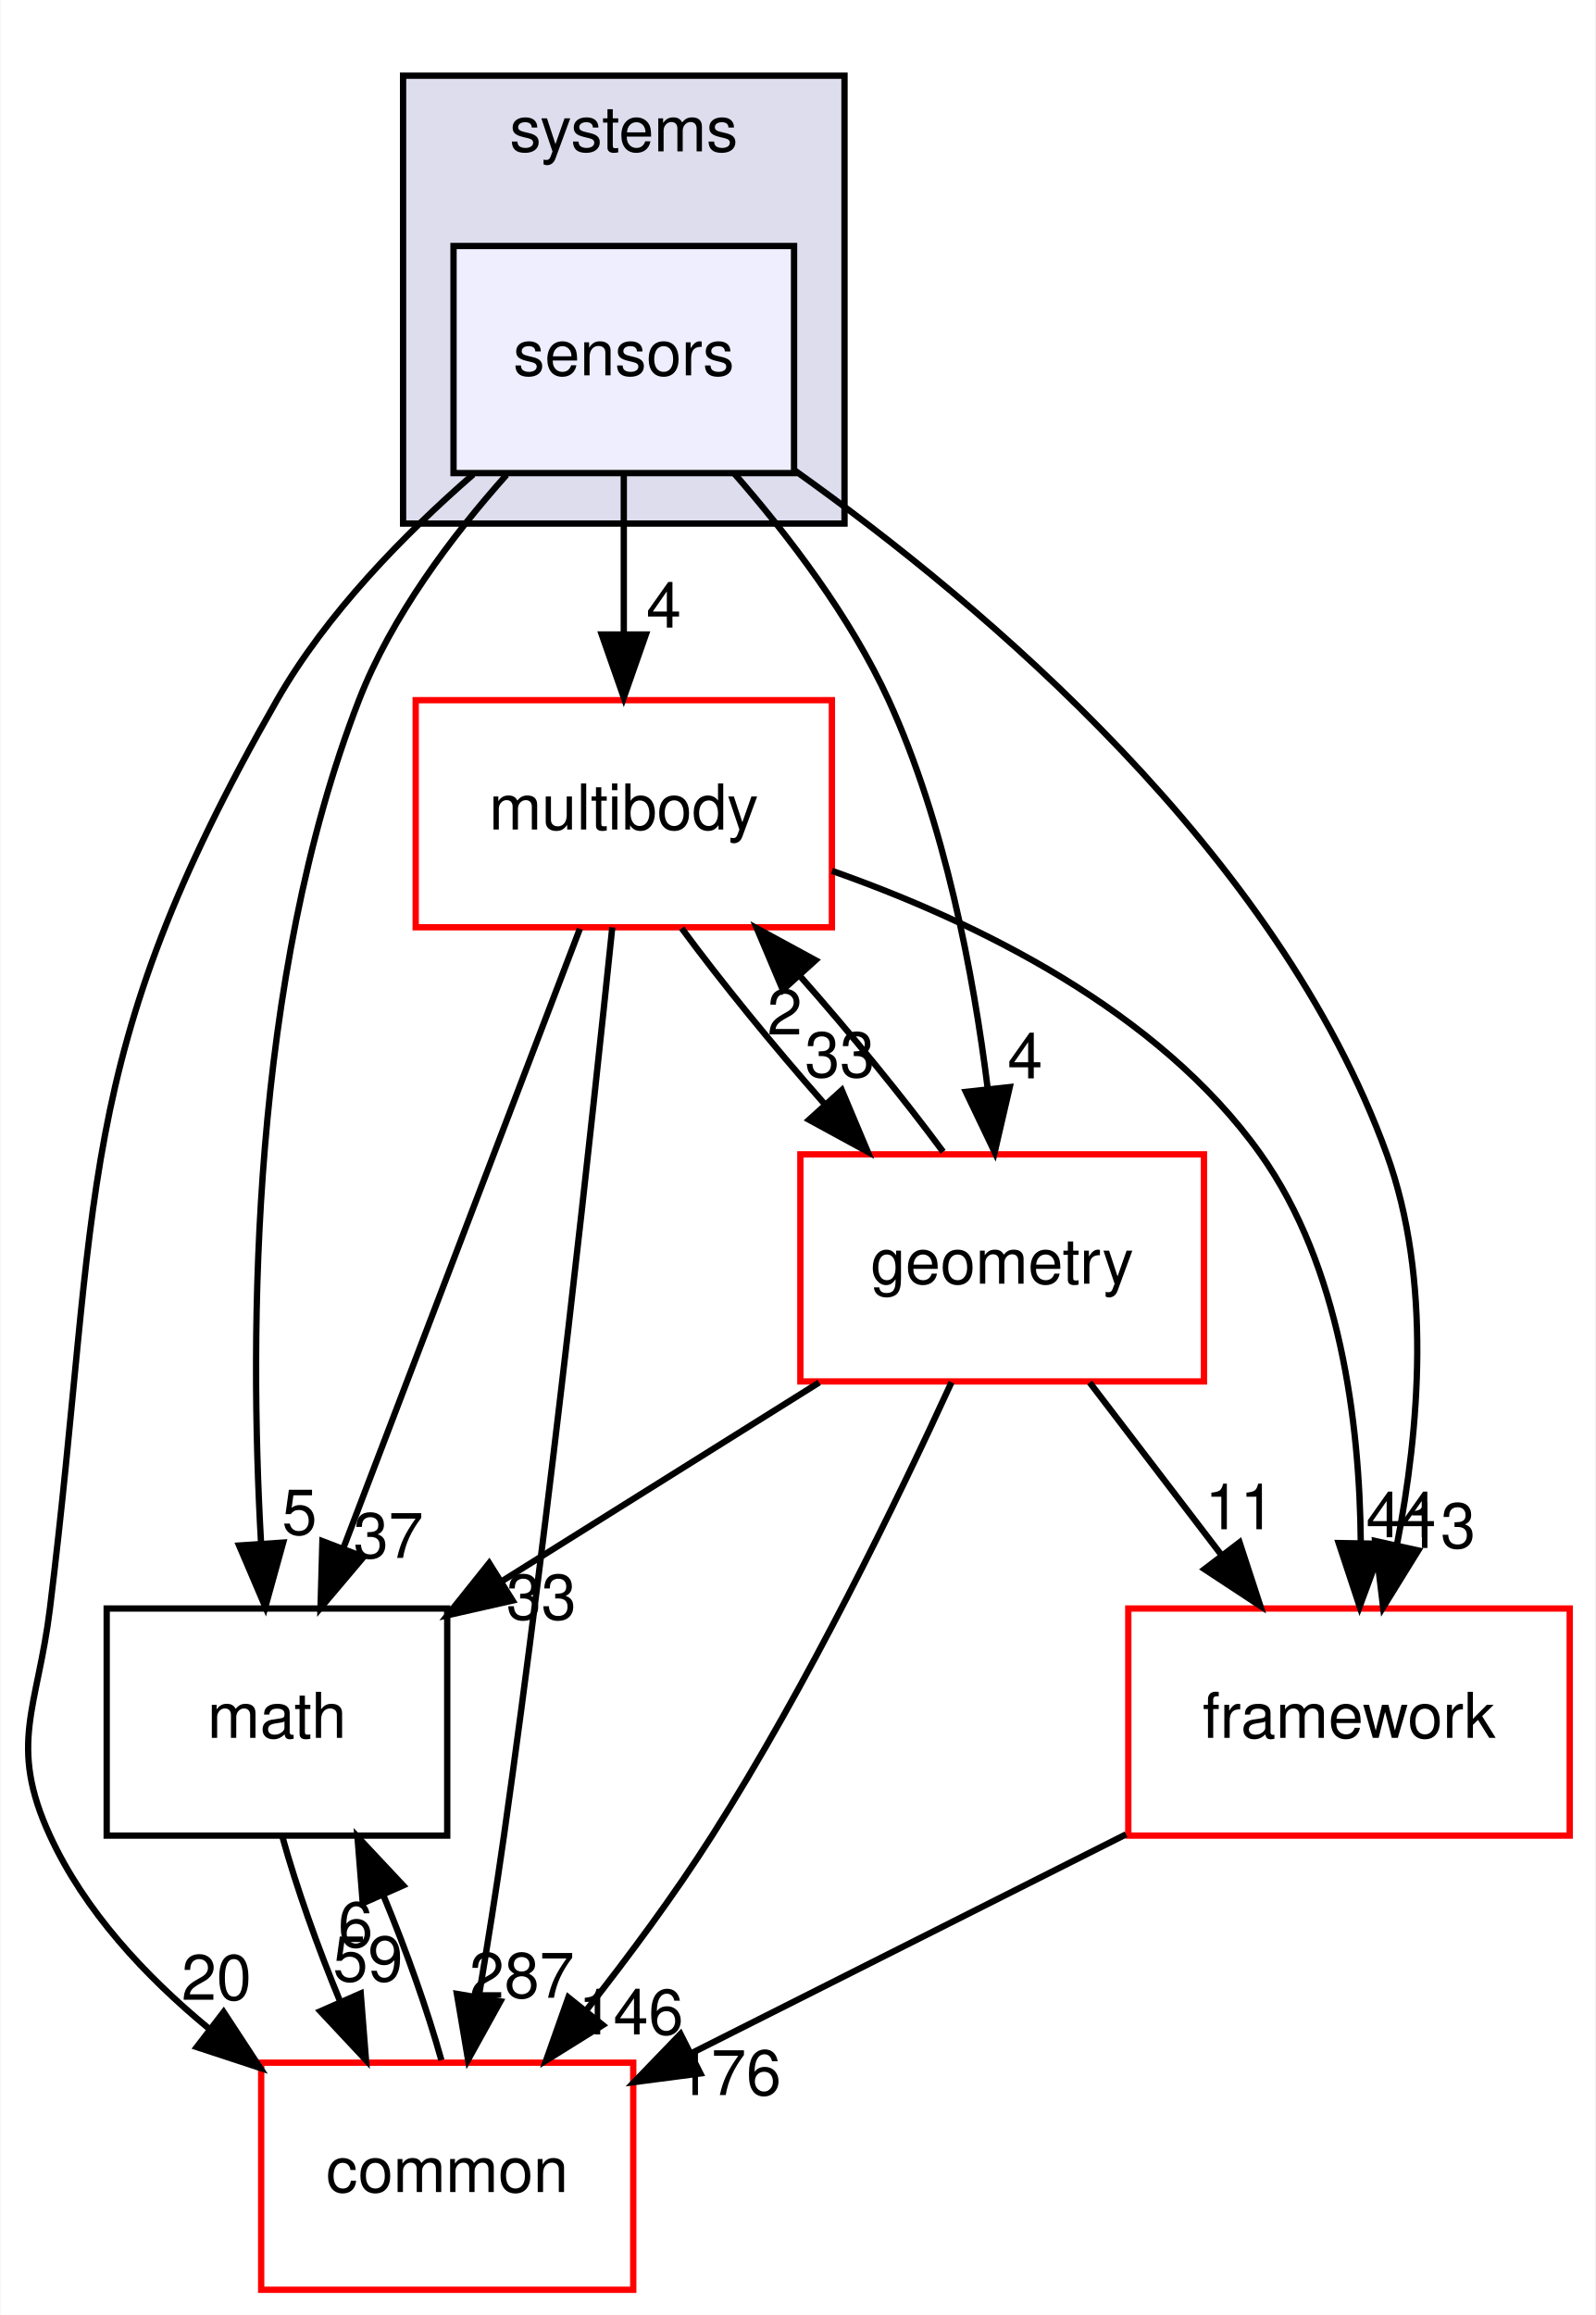
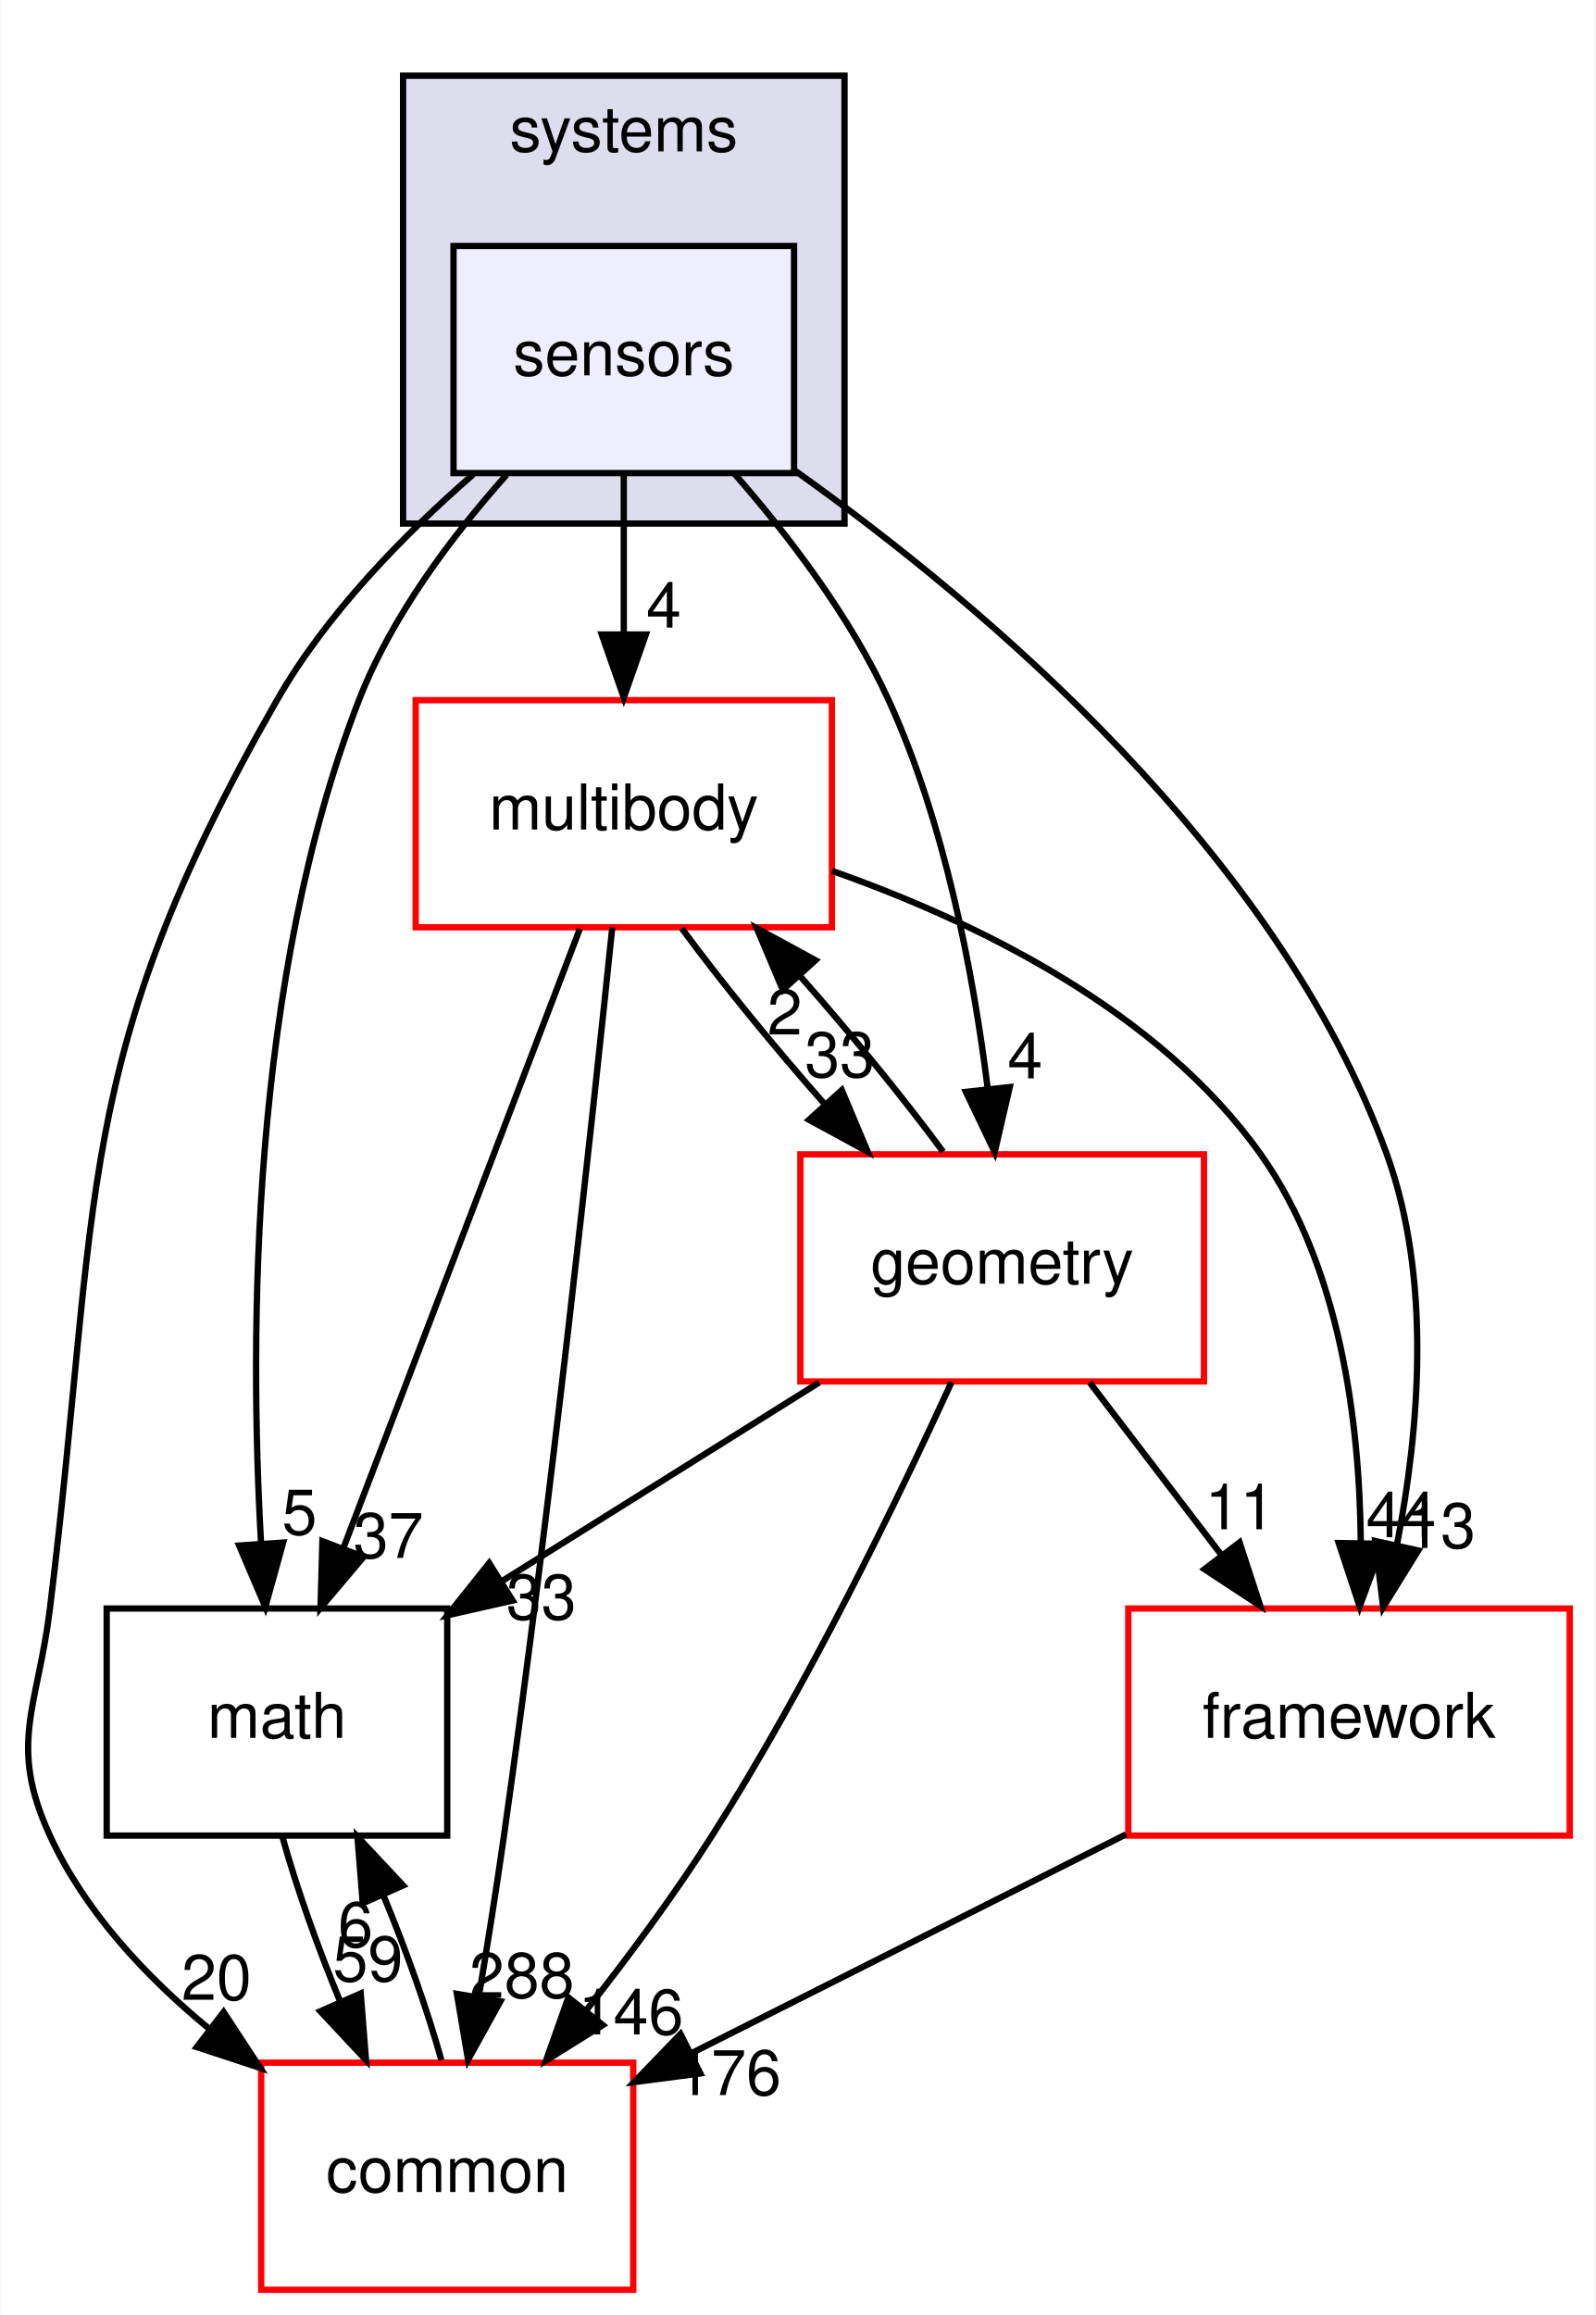
<svg xmlns="http://www.w3.org/2000/svg" xmlns:xlink="http://www.w3.org/1999/xlink" width="253pt" height="367pt" viewBox="0.00 0.00 252.83 367.00">
  <g id="graph0" class="graph" transform="scale(1 1) rotate(0) translate(4 363)">
    <polygon fill="#ffffff" stroke="transparent" points="-4,4 -4,-363 248.832,-363 248.832,4 -4,4" />
    <g id="clust1" class="cluster">
      <g id="a_clust1">
        <a xlink:href="dir_b7a0e33b407baa23d8a077e33033c988.html" target="_top" xlink:title="systems">
          <polygon fill="#ddddee" stroke="#000000" points="59.832,-280 59.832,-351 129.832,-351 129.832,-280 59.832,-280" />
          <text text-anchor="middle" x="94.832" y="-339" font-family="Helvetica,sans-Serif" font-size="10.00" fill="#000000">systems</text>
        </a>
      </g>
    </g>
    <g id="node1" class="node">
      <g id="a_node1">
        <a xlink:href="dir_892460009e18f4b08a77d36884a88a01.html" target="_top" xlink:title="sensors">
          <polygon fill="#eeeeff" stroke="#000000" points="121.832,-324 67.832,-324 67.832,-288 121.832,-288 121.832,-324" />
          <text text-anchor="middle" x="94.832" y="-303.5" font-family="Helvetica,sans-Serif" font-size="10.00" fill="#000000">sensors</text>
        </a>
      </g>
    </g>
    <g id="node2" class="node">
      <g id="a_node2">
        <a xlink:href="dir_39b8b3c6654246a9c12332c930bc7d3f.html" target="_top" xlink:title="multibody">
          <polygon fill="#ffffff" stroke="#ff0000" points="127.832,-252 61.832,-252 61.832,-216 127.832,-216 127.832,-252" />
          <text text-anchor="middle" x="94.832" y="-231.5" font-family="Helvetica,sans-Serif" font-size="10.00" fill="#000000">multibody</text>
        </a>
      </g>
    </g>
    <g id="edge12" class="edge">
      <path fill="none" stroke="#000000" d="M94.832,-287.831C94.832,-280.131 94.832,-270.974 94.832,-262.417" />
      <polygon fill="#000000" stroke="#000000" points="98.332,-262.413 94.832,-252.413 91.332,-262.413 98.332,-262.413" />
      <g id="a_edge12-headlabel">
        <a xlink:href="dir_000092_000053.html" target="_top" xlink:title="4">
          <text text-anchor="middle" x="101.171" y="-263.508" font-family="Helvetica,sans-Serif" font-size="10.00" fill="#000000">4</text>
        </a>
      </g>
    </g>
    <g id="node3" class="node">
      <g id="a_node3">
        <a xlink:href="dir_fc0178d6978c9fa2cad6ef3e048a60a7.html" target="_top" xlink:title="math">
          <polygon fill="none" stroke="#000000" points="66.832,-108 12.832,-108 12.832,-72 66.832,-72 66.832,-108" />
          <text text-anchor="middle" x="39.832" y="-87.5" font-family="Helvetica,sans-Serif" font-size="10.00" fill="#000000">math</text>
        </a>
      </g>
    </g>
    <g id="edge13" class="edge">
      <path fill="none" stroke="#000000" d="M76.235,-287.72C67.544,-277.98 57.993,-265.285 52.832,-252 35.665,-207.814 35.431,-151.85 37.299,-118.6" />
      <polygon fill="#000000" stroke="#000000" points="40.816,-118.455 37.991,-108.244 33.832,-117.988 40.816,-118.455" />
      <g id="a_edge13-headlabel">
        <a xlink:href="dir_000092_000007.html" target="_top" xlink:title="5">
          <text text-anchor="middle" x="43.41" y="-119.731" font-family="Helvetica,sans-Serif" font-size="10.00" fill="#000000">5</text>
        </a>
      </g>
    </g>
    <g id="node4" class="node">
      <g id="a_node4">
        <a xlink:href="dir_2186f45272e5c29e3ac18ec762ab7501.html" target="_top" xlink:title="framework">
          <polygon fill="#ffffff" stroke="#ff0000" points="244.832,-108 174.832,-108 174.832,-72 244.832,-72 244.832,-108" />
          <text text-anchor="middle" x="209.832" y="-87.5" font-family="Helvetica,sans-Serif" font-size="10.00" fill="#000000">framework</text>
        </a>
      </g>
    </g>
    <g id="edge14" class="edge">
      <path fill="none" stroke="#000000" d="M122.015,-288.362C152.074,-266.967 198.538,-227.766 215.832,-180 223.006,-160.183 220.979,-136.328 217.442,-118.157" />
      <polygon fill="#000000" stroke="#000000" points="220.815,-117.201 215.243,-108.189 213.979,-118.709 220.815,-117.201" />
      <g id="a_edge14-headlabel">
        <a xlink:href="dir_000092_000086.html" target="_top" xlink:title="13">
          <text text-anchor="middle" x="224.362" y="-117.599" font-family="Helvetica,sans-Serif" font-size="10.00" fill="#000000">13</text>
        </a>
      </g>
    </g>
    <g id="node5" class="node">
      <g id="a_node5">
        <a xlink:href="dir_a36da230f0956f48b11c85f7d599788f.html" target="_top" xlink:title="common">
          <polygon fill="#ffffff" stroke="#ff0000" points="96.332,-36 37.332,-36 37.332,0 96.332,0 96.332,-36" />
          <text text-anchor="middle" x="66.832" y="-15.5" font-family="Helvetica,sans-Serif" font-size="10.00" fill="#000000">common</text>
        </a>
      </g>
    </g>
    <g id="edge15" class="edge">
      <path fill="none" stroke="#000000" d="M70.953,-287.79C59.973,-278.249 47.674,-265.705 39.832,-252 7.065,-194.743 11.892,-173.475 3.832,-108 1.877,-92.12 -2.854,-86.536 3.832,-72 9.341,-60.021 18.965,-49.705 29.056,-41.393" />
      <polygon fill="#000000" stroke="#000000" points="31.374,-44.027 37.18,-35.164 27.114,-38.472 31.374,-44.027" />
      <g id="a_edge15-headlabel">
        <a xlink:href="dir_000092_000006.html" target="_top" xlink:title="20">
          <text text-anchor="middle" x="30.249" y="-45.967" font-family="Helvetica,sans-Serif" font-size="10.00" fill="#000000">20</text>
        </a>
      </g>
    </g>
    <g id="node6" class="node">
      <g id="a_node6">
        <a xlink:href="dir_d739e095b49d8b72164589d00310017d.html" target="_top" xlink:title="geometry">
          <polygon fill="#ffffff" stroke="#ff0000" points="186.832,-180 122.832,-180 122.832,-144 186.832,-144 186.832,-180" />
          <text text-anchor="middle" x="154.832" y="-159.5" font-family="Helvetica,sans-Serif" font-size="10.00" fill="#000000">geometry</text>
        </a>
      </g>
    </g>
    <g id="edge16" class="edge">
      <path fill="none" stroke="#000000" d="M112.351,-287.933C120.98,-278.057 130.802,-265.175 136.832,-252 145.756,-232.5 150.272,-208.628 152.548,-190.371" />
      <polygon fill="#000000" stroke="#000000" points="156.036,-190.667 153.646,-180.346 149.078,-189.906 156.036,-190.667" />
      <g id="a_edge16-headlabel">
        <a xlink:href="dir_000092_000036.html" target="_top" xlink:title="4">
          <text text-anchor="middle" x="158.468" y="-192.05" font-family="Helvetica,sans-Serif" font-size="10.00" fill="#000000">4</text>
        </a>
      </g>
    </g>
    <g id="edge1" class="edge">
      <path fill="none" stroke="#000000" d="M87.866,-215.762C78.402,-190.985 61.401,-146.471 50.371,-117.594" />
      <polygon fill="#000000" stroke="#000000" points="53.579,-116.183 46.741,-108.09 47.039,-118.68 53.579,-116.183" />
      <g id="a_edge1-headlabel">
        <a xlink:href="dir_000053_000007.html" target="_top" xlink:title="37">
          <text text-anchor="middle" x="57.514" y="-116.028" font-family="Helvetica,sans-Serif" font-size="10.00" fill="#000000">37</text>
        </a>
      </g>
    </g>
    <g id="edge2" class="edge">
      <path fill="none" stroke="#000000" d="M127.844,-224.942C150.617,-216.925 179.609,-202.865 195.832,-180 208.434,-162.237 211.529,-137.535 211.698,-118.503" />
      <polygon fill="#000000" stroke="#000000" points="215.194,-118.259 211.521,-108.321 208.195,-118.381 215.194,-118.259" />
      <g id="a_edge2-headlabel">
        <a xlink:href="dir_000053_000086.html" target="_top" xlink:title="44">
          <text text-anchor="middle" x="218.095" y="-119.304" font-family="Helvetica,sans-Serif" font-size="10.00" fill="#000000">44</text>
        </a>
      </g>
    </g>
    <g id="edge3" class="edge">
      <path fill="none" stroke="#000000" d="M93.006,-215.984C89.908,-186.037 83.231,-124.149 75.832,-72 74.649,-63.663 73.207,-54.63 71.826,-46.38" />
      <polygon fill="#000000" stroke="#000000" points="75.266,-45.73 70.135,-36.46 68.366,-46.906 75.266,-45.73" />
      <g id="a_edge3-headlabel">
-         <a xlink:href="dir_000053_000006.html" target="_top" xlink:title="287">
-           <text text-anchor="middle" x="78.669" y="-46.296" font-family="Helvetica,sans-Serif" font-size="10.00" fill="#000000">287</text>
+         <a xlink:href="dir_000053_000006.html" target="_top" xlink:title="288">
+           <text text-anchor="middle" x="78.669" y="-46.296" font-family="Helvetica,sans-Serif" font-size="10.00" fill="#000000">288</text>
        </a>
      </g>
    </g>
    <g id="edge4" class="edge">
      <path fill="none" stroke="#000000" d="M104.02,-215.831C110.247,-207.369 118.579,-197.149 126.743,-187.897" />
      <polygon fill="#000000" stroke="#000000" points="129.399,-190.178 133.511,-180.413 124.208,-185.482 129.399,-190.178" />
      <g id="a_edge4-headlabel">
        <a xlink:href="dir_000053_000036.html" target="_top" xlink:title="33">
          <text text-anchor="middle" x="129.094" y="-192.248" font-family="Helvetica,sans-Serif" font-size="10.00" fill="#000000">33</text>
        </a>
      </g>
    </g>
    <g id="edge5" class="edge">
      <path fill="none" stroke="#000000" d="M40.692,-71.831C42.9,-63.877 46.255,-54.369 49.909,-45.572" />
      <polygon fill="#000000" stroke="#000000" points="53.116,-46.975 53.951,-36.413 46.711,-44.149 53.116,-46.975" />
      <g id="a_edge5-headlabel">
        <a xlink:href="dir_000007_000006.html" target="_top" xlink:title="59">
          <text text-anchor="middle" x="54.262" y="-48.91" font-family="Helvetica,sans-Serif" font-size="10.00" fill="#000000">59</text>
        </a>
      </g>
    </g>
    <g id="edge6" class="edge">
      <path fill="none" stroke="#000000" d="M174.483,-72.202C153.59,-61.682 127.107,-48.349 105.637,-37.539" />
      <polygon fill="#000000" stroke="#000000" points="106.975,-34.294 96.469,-32.922 103.827,-40.546 106.975,-34.294" />
      <g id="a_edge6-headlabel">
        <a xlink:href="dir_000086_000006.html" target="_top" xlink:title="176">
          <text text-anchor="middle" x="111.463" y="-30.874" font-family="Helvetica,sans-Serif" font-size="10.00" fill="#000000">176</text>
        </a>
      </g>
    </g>
    <g id="edge7" class="edge">
      <path fill="none" stroke="#000000" d="M65.903,-36.413C63.695,-44.314 60.373,-53.713 56.758,-62.417" />
      <polygon fill="#000000" stroke="#000000" points="53.439,-61.27 52.597,-71.831 59.841,-64.1 53.439,-61.27" />
      <g id="a_edge7-headlabel">
        <a xlink:href="dir_000006_000007.html" target="_top" xlink:title="6">
          <text text-anchor="middle" x="52.295" y="-54.334" font-family="Helvetica,sans-Serif" font-size="10.00" fill="#000000">6</text>
        </a>
      </g>
    </g>
    <g id="edge8" class="edge">
      <path fill="none" stroke="#000000" d="M145.463,-180.413C139.196,-188.909 130.846,-199.137 122.685,-208.37" />
      <polygon fill="#000000" stroke="#000000" points="120.045,-206.071 115.924,-215.831 125.233,-210.771 120.045,-206.071" />
      <g id="a_edge8-headlabel">
        <a xlink:href="dir_000036_000053.html" target="_top" xlink:title="2">
          <text text-anchor="middle" x="120.354" y="-199" font-family="Helvetica,sans-Serif" font-size="10.00" fill="#000000">2</text>
        </a>
      </g>
    </g>
    <g id="edge9" class="edge">
      <path fill="none" stroke="#000000" d="M125.812,-143.831C110.542,-134.271 91.686,-122.465 75.526,-112.348" />
      <polygon fill="#000000" stroke="#000000" points="77.2,-109.266 66.867,-106.926 73.485,-115.2 77.2,-109.266" />
      <g id="a_edge9-headlabel">
        <a xlink:href="dir_000036_000007.html" target="_top" xlink:title="33">
          <text text-anchor="middle" x="81.753" y="-106.267" font-family="Helvetica,sans-Serif" font-size="10.00" fill="#000000">33</text>
        </a>
      </g>
    </g>
    <g id="edge10" class="edge">
      <path fill="none" stroke="#000000" d="M168.71,-143.831C175.045,-135.539 182.67,-125.557 189.624,-116.453" />
      <polygon fill="#000000" stroke="#000000" points="192.477,-118.485 195.766,-108.413 186.914,-114.235 192.477,-118.485" />
      <g id="a_edge10-headlabel">
        <a xlink:href="dir_000036_000086.html" target="_top" xlink:title="11">
          <text text-anchor="middle" x="192.551" y="-120.565" font-family="Helvetica,sans-Serif" font-size="10.00" fill="#000000">11</text>
        </a>
      </g>
    </g>
    <g id="edge11" class="edge">
      <path fill="none" stroke="#000000" d="M146.796,-143.863C138.284,-125.287 124,-95.834 108.832,-72 102.839,-62.585 95.587,-52.806 88.808,-44.198" />
      <polygon fill="#000000" stroke="#000000" points="91.499,-41.961 82.509,-36.355 86.042,-46.344 91.499,-41.961" />
      <g id="a_edge11-headlabel">
        <a xlink:href="dir_000036_000006.html" target="_top" xlink:title="146">
          <text text-anchor="middle" x="95.964" y="-40.485" font-family="Helvetica,sans-Serif" font-size="10.00" fill="#000000">146</text>
        </a>
      </g>
    </g>
  </g>
</svg>
